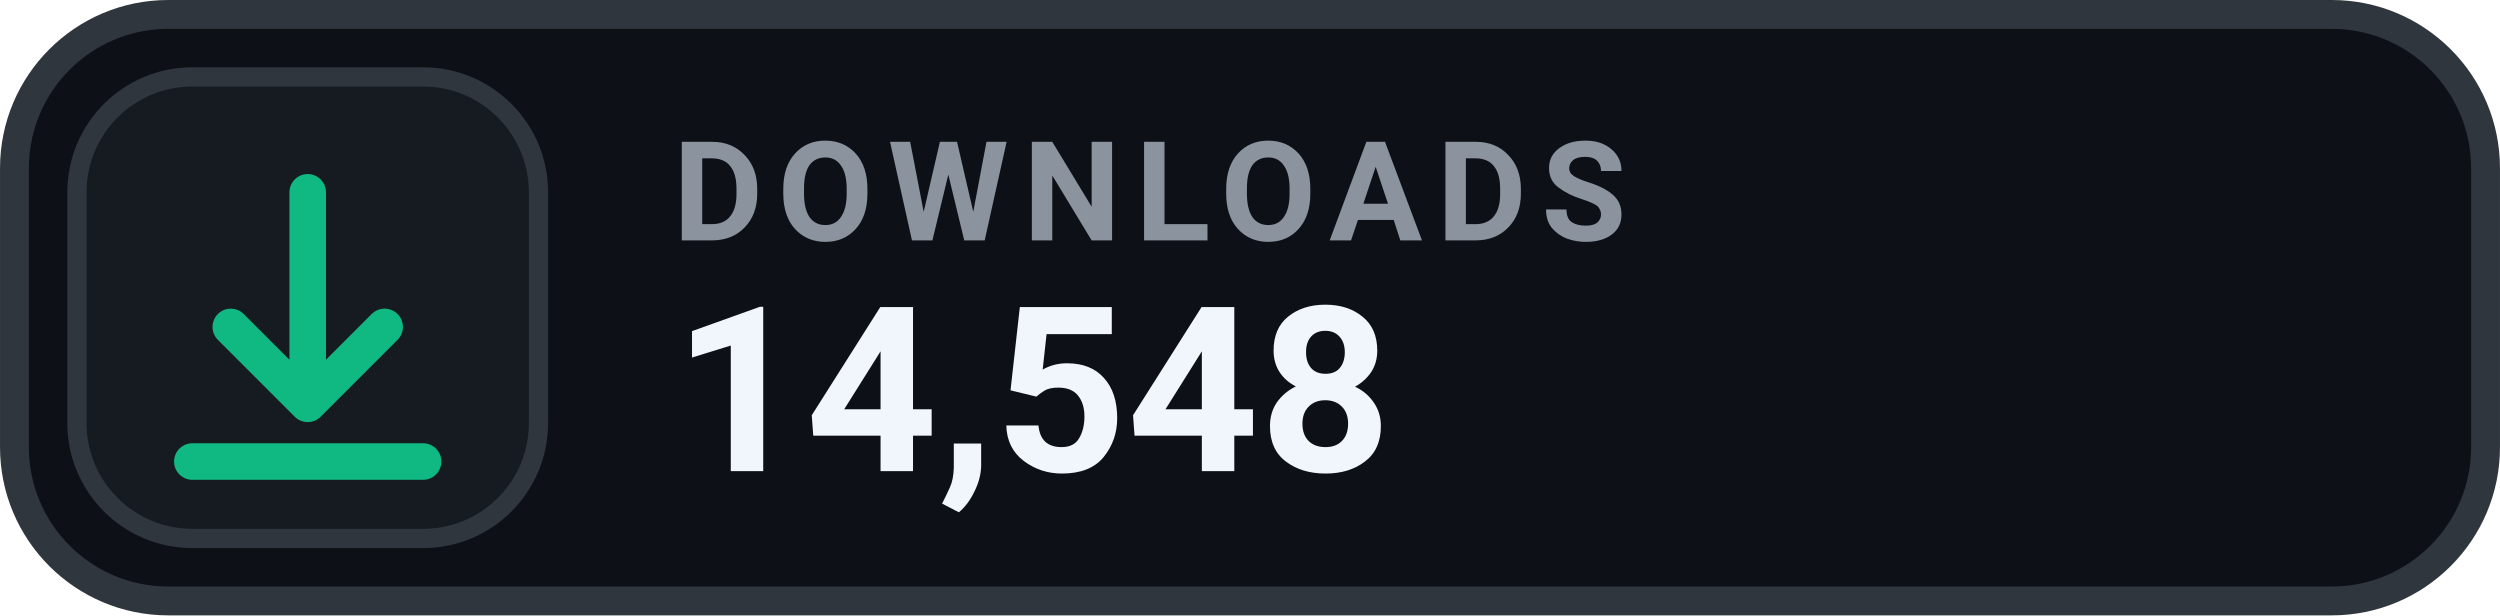
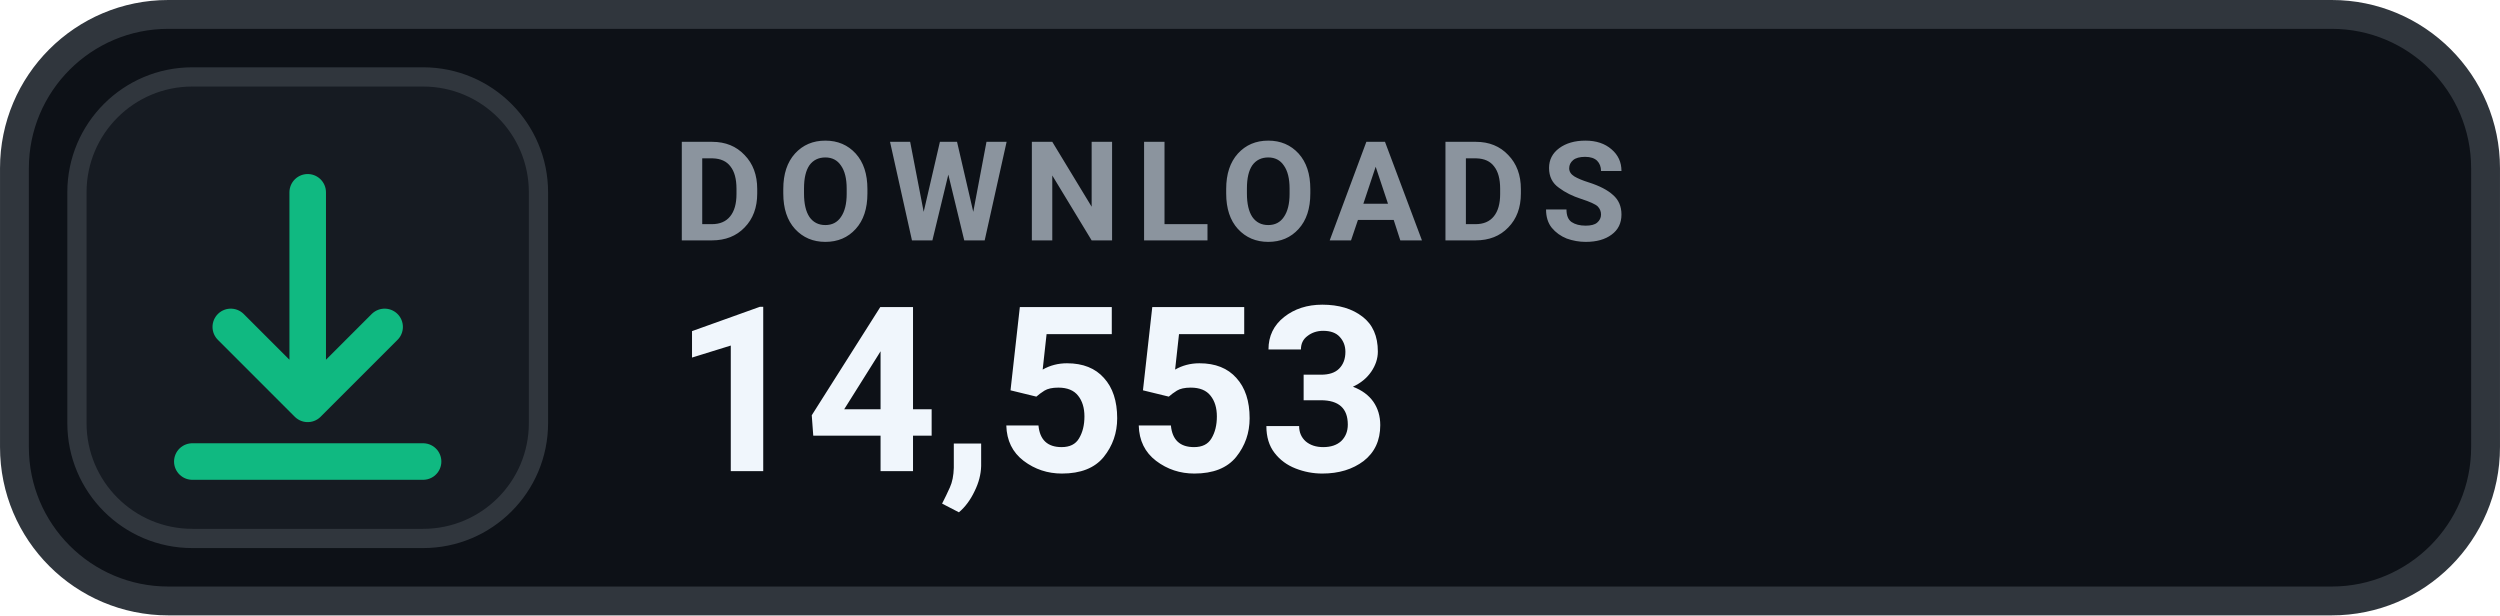
- <svg xmlns="http://www.w3.org/2000/svg" width="126" height="31.015" viewBox="0 0 130 32" role="img" aria-label="DOWNLOADS 14,548">
+ <svg xmlns="http://www.w3.org/2000/svg" width="126" height="31.015" viewBox="0 0 130 32" role="img" aria-label="DOWNLOADS 14,553">
  <rect x=".75" y=".75" width="128.5" height="30.5" rx="8" fill="#0D1117" stroke="#30363D" stroke-width="1.5" />
  <rect x="4" y="4" width="24" height="24" rx="6" fill="#161B22" stroke="#30363D" stroke-width="1" />
  <g transform="translate(16 16)" style="color:#10B981;">
    <path d="M0 -6 v11 m0 0 l4 -4 m-4 4 l-4 -4 M-6 8 h12" fill="none" stroke="currentColor" stroke-width="1.9" stroke-linecap="round" stroke-linejoin="round" />
  </g>
  <text x="35" y="12.5" fill="#8B949E" font-family="-apple-system,BlinkMacSystemFont,'Segoe UI',Roboto,Helvetica,Arial,sans-serif" font-size="7.2" font-weight="700" letter-spacing=".75">DOWNLOADS</text>
-   <text x="35" y="24.5" fill="#F0F6FC" font-family="-apple-system,BlinkMacSystemFont,'Segoe UI',Roboto,Helvetica,Arial,sans-serif" font-size="12" font-weight="700">14,548</text>
+   <text x="35" y="24.5" fill="#F0F6FC" font-family="-apple-system,BlinkMacSystemFont,'Segoe UI',Roboto,Helvetica,Arial,sans-serif" font-size="12" font-weight="700">14,553</text>
</svg>
